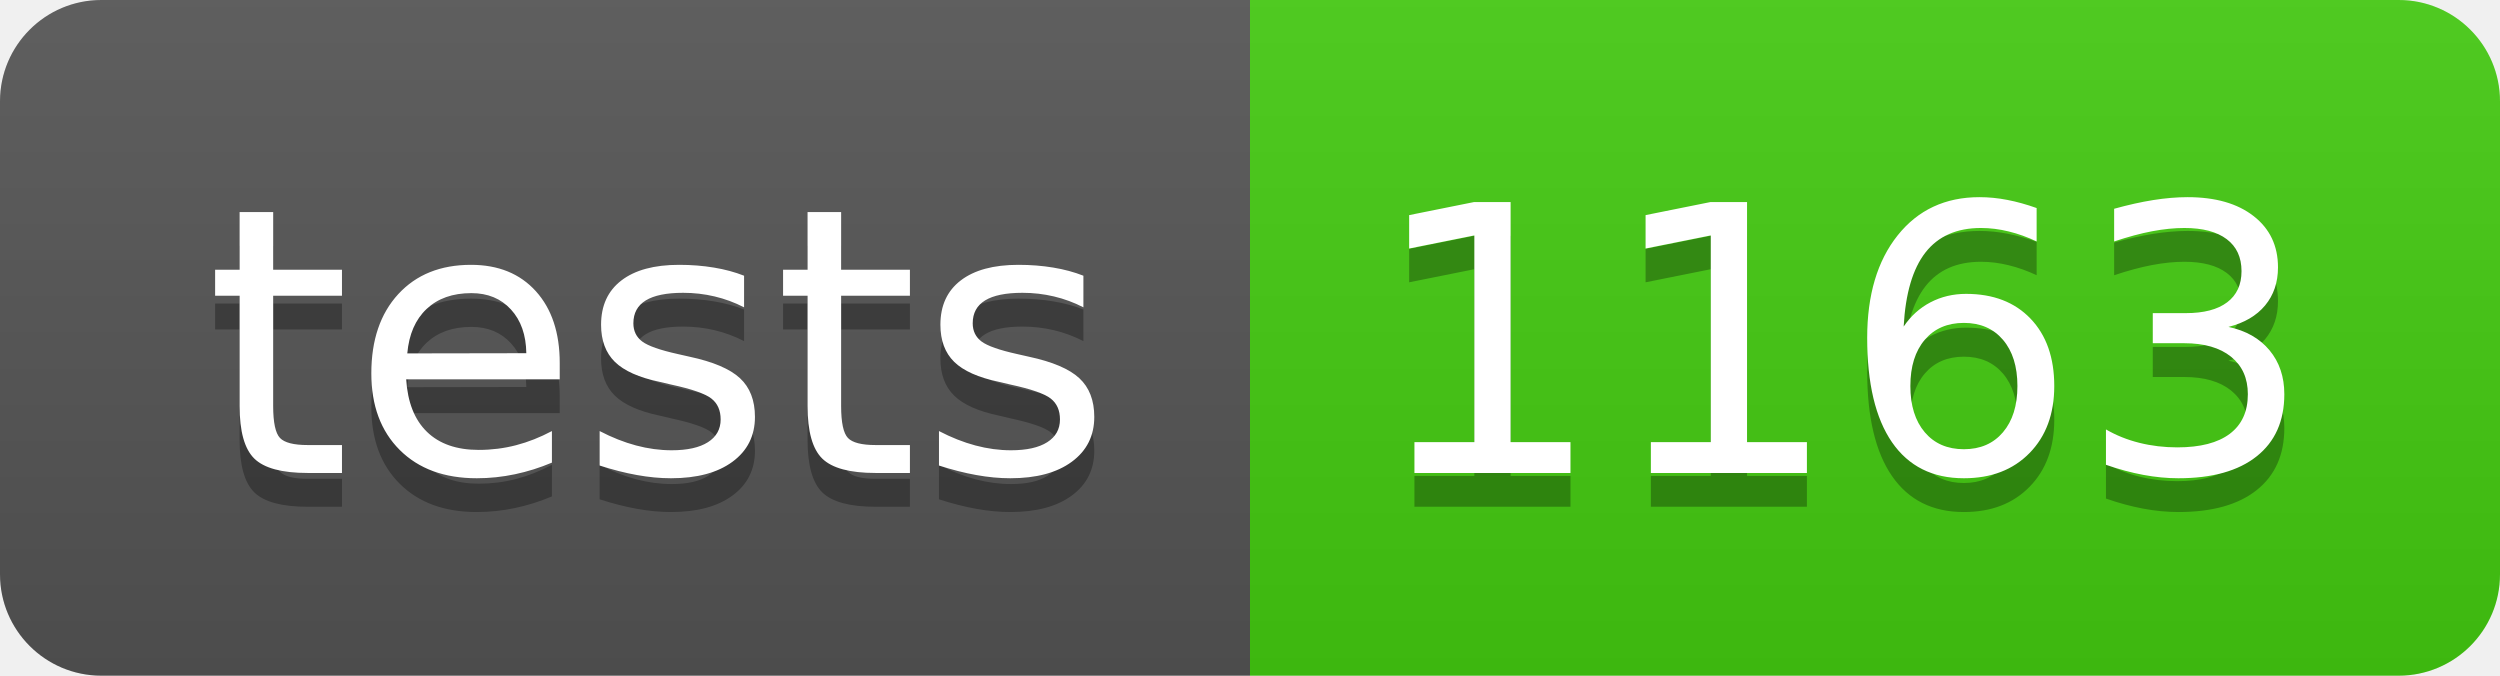
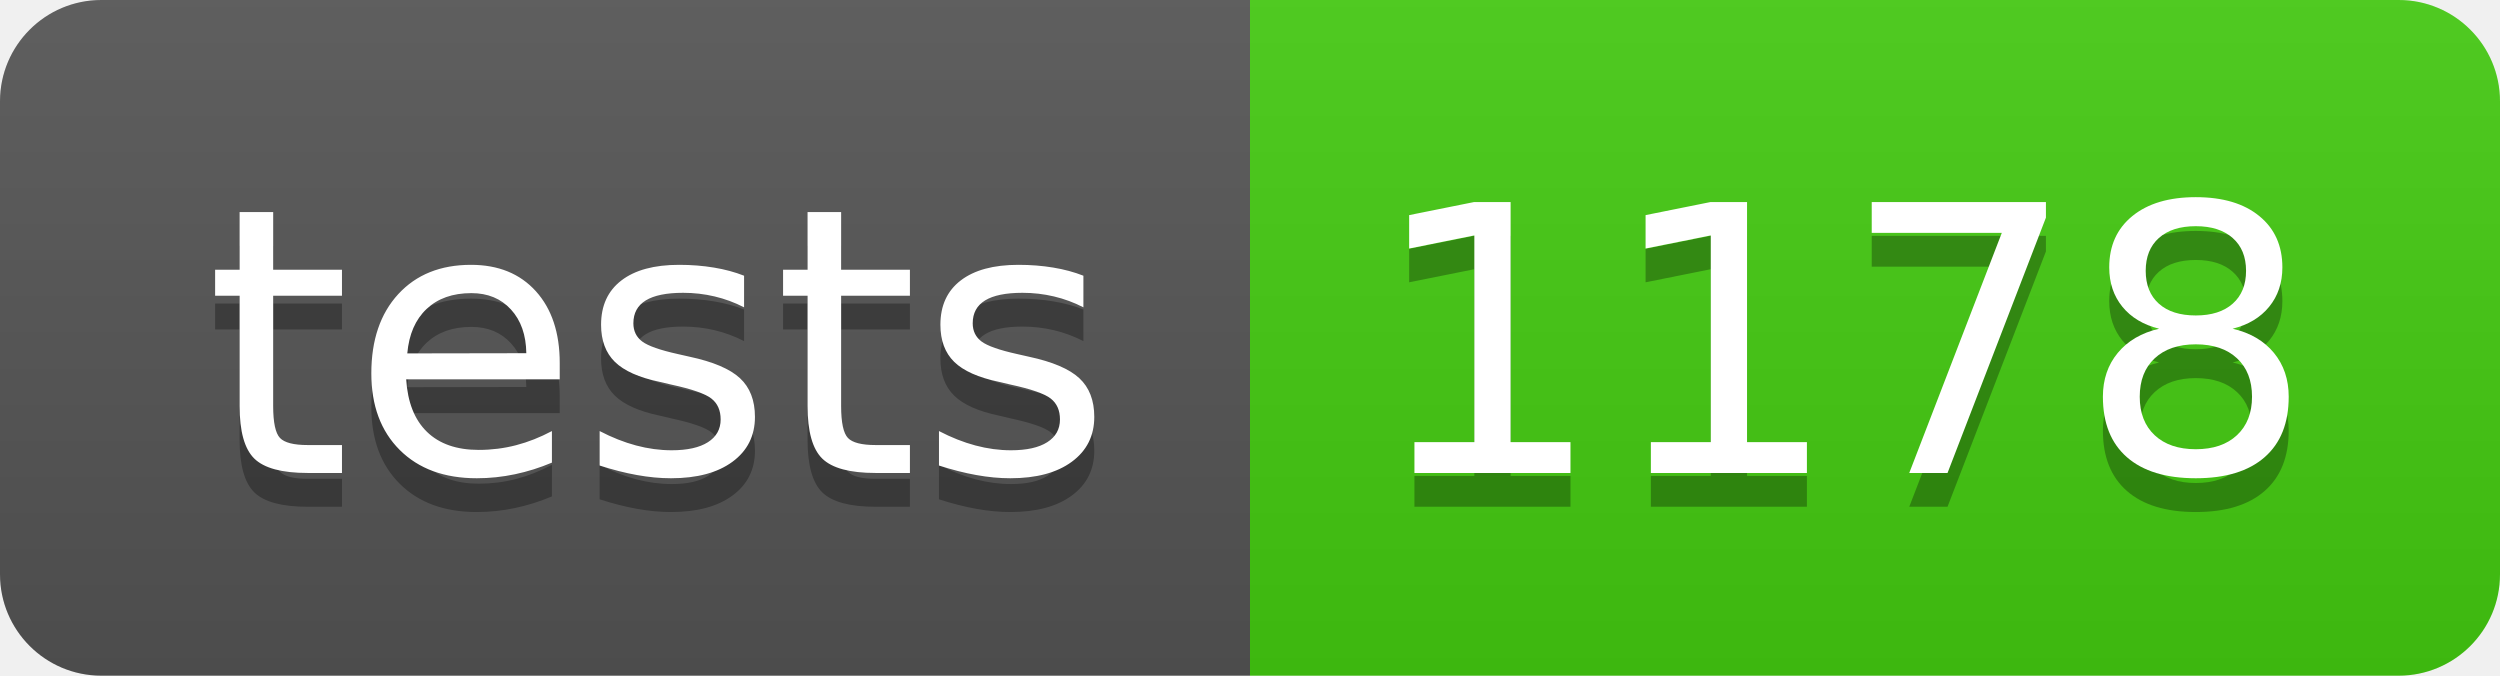
- <svg xmlns="http://www.w3.org/2000/svg" width="74" height="20" role="img" aria-label="tests: 1163">
+ <svg xmlns="http://www.w3.org/2000/svg" width="74" height="20" role="img" aria-label="tests: 1178">
  <linearGradient id="s" x2="0" y2="100%">
    <stop offset="0" stop-color="#bbb" stop-opacity=".1" />
    <stop offset="1" stop-opacity=".1" />
  </linearGradient>
  <clipPath id="r">
    <rect width="74" height="20" rx="3" fill="#fff" />
  </clipPath>
  <g clip-path="url(#r)">
    <rect width="37" height="20" fill="#555" />
    <rect x="37" width="37" height="20" fill="#4c1" />
    <rect width="74" height="20" fill="url(#s)" />
  </g>
  <g fill="#fff" text-anchor="middle" font-family="Verdana,Geneva,DejaVu Sans,sans-serif" text-rendering="geometricPrecision" font-size="110">
    <text aria-hidden="true" x="195" y="150" fill="#010101" fill-opacity=".3" transform="scale(.1)" textLength="270">tests</text>
    <text x="195" y="140" transform="scale(.1)" fill="#fff" textLength="270">tests</text>
-     <text aria-hidden="true" x="545" y="150" fill="#010101" fill-opacity=".3" transform="scale(.1)" textLength="270">1163</text>
-     <text x="545" y="140" transform="scale(.1)" fill="#fff" textLength="270">1163</text>
+     <text aria-hidden="true" x="545" y="150" fill="#010101" fill-opacity=".3" transform="scale(.1)" textLength="270">1178</text>
+     <text x="545" y="140" transform="scale(.1)" fill="#fff" textLength="270">1178</text>
  </g>
</svg>
